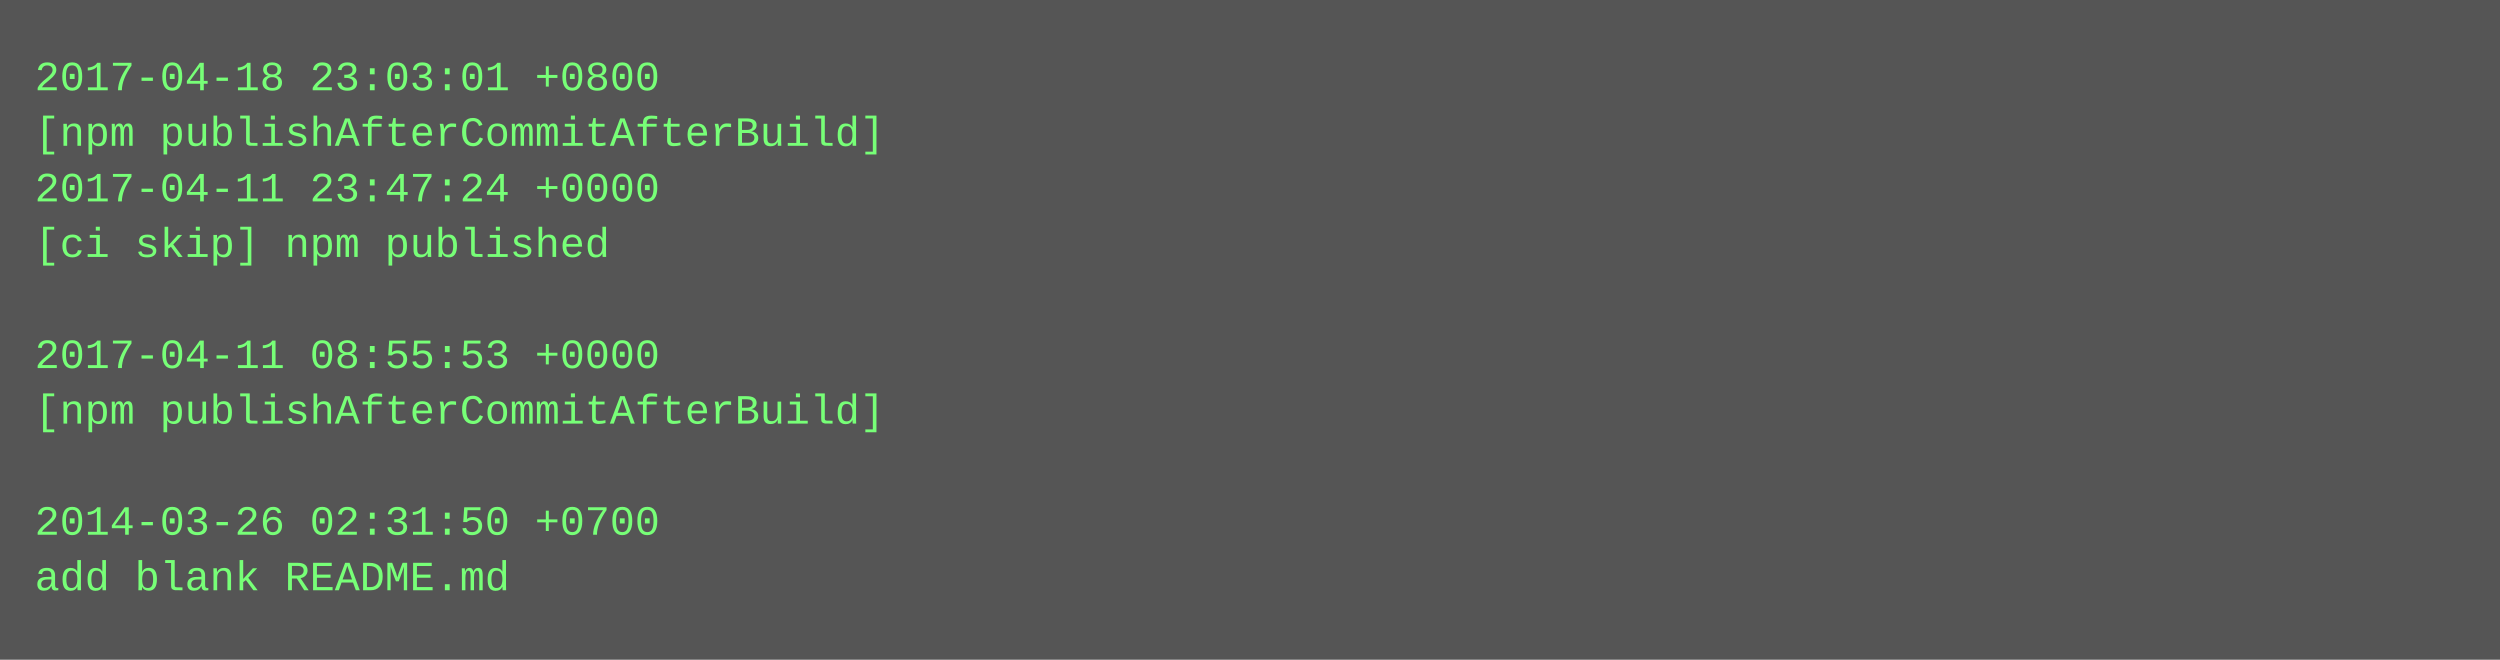
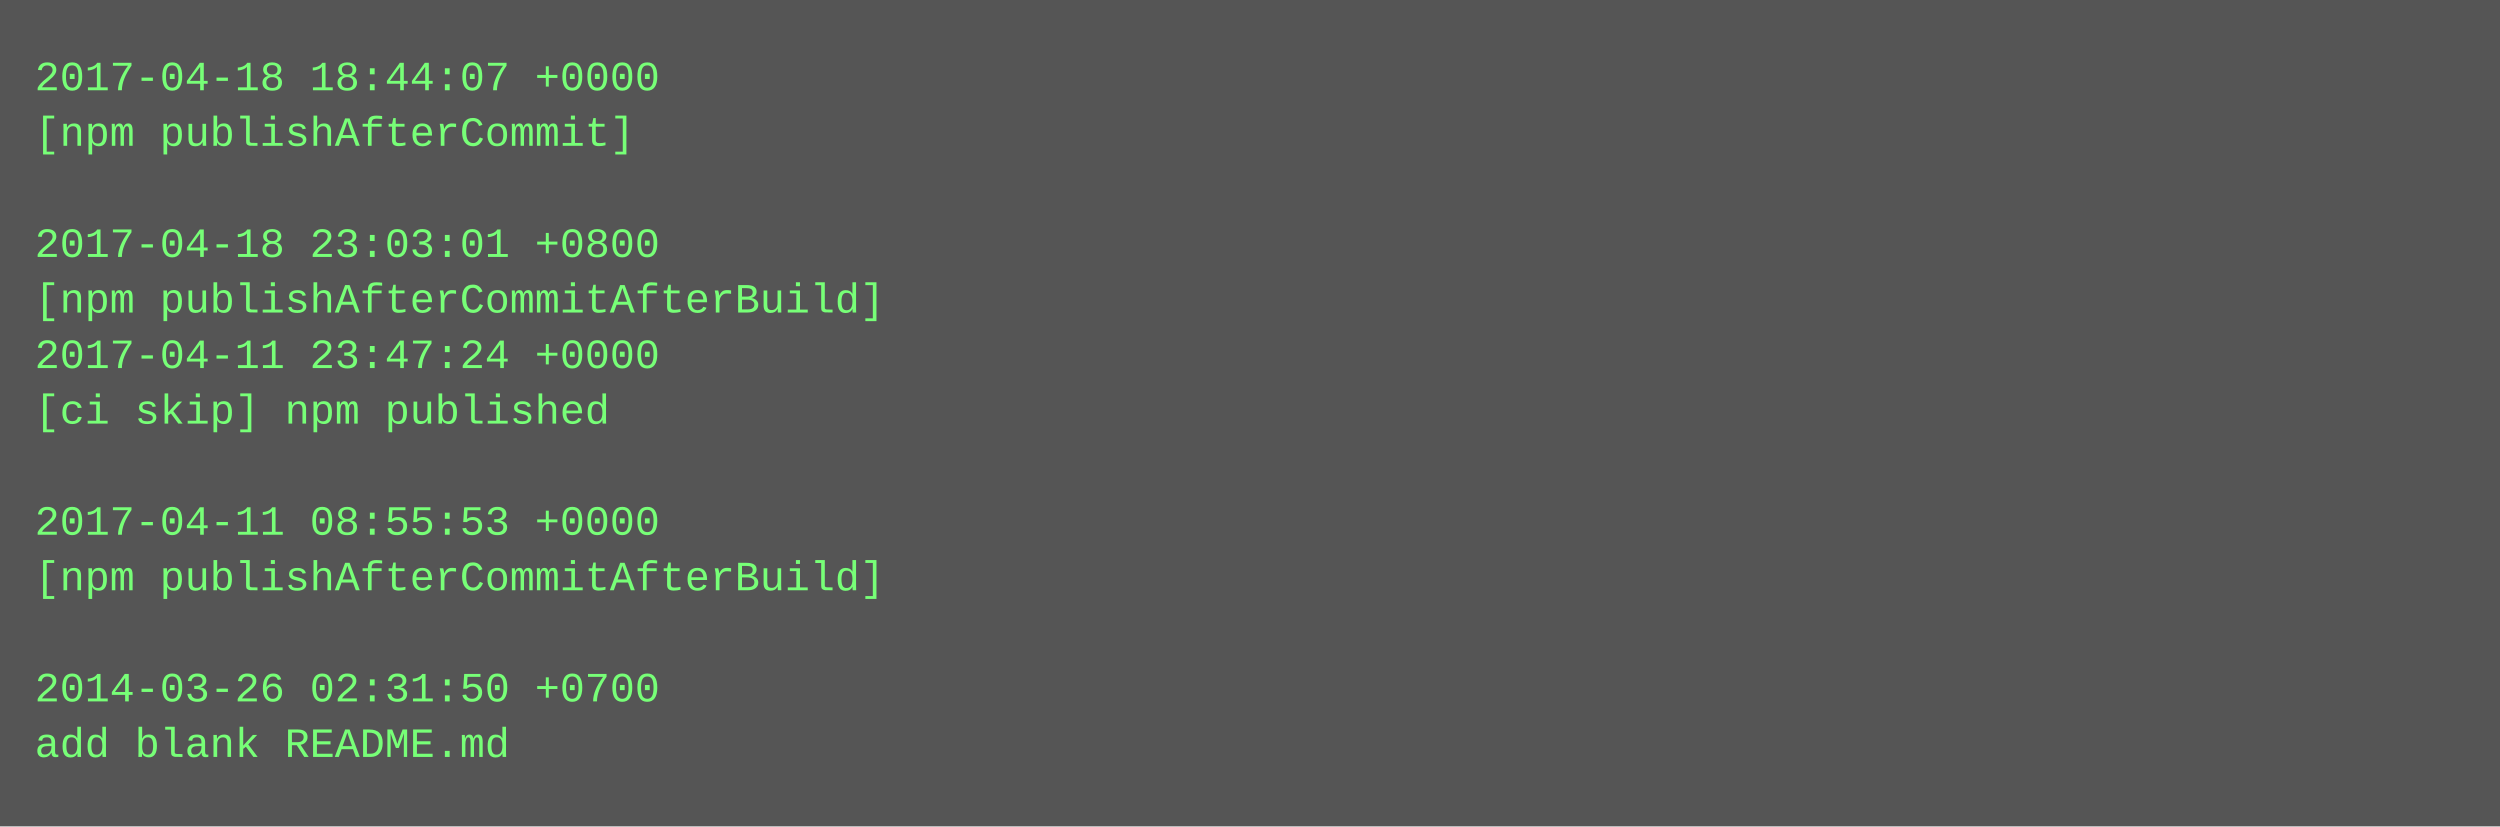
- <svg xmlns="http://www.w3.org/2000/svg" height="190" width="720">
-   <rect height="190" fill="#555" width="720" />
+ <svg xmlns="http://www.w3.org/2000/svg" height="238" width="720">
+   <rect height="238" fill="#555" width="720" />
  <text fill="#7f7" font-family="Courier New" font-size="12" xml:space="preserve">
-     <tspan x="10" y="26">2017-04-18 23:03:01 +0800</tspan>
-     <tspan x="10" y="42">[npm publishAfterCommitAfterBuild]</tspan>
-     <tspan x="10" y="58">2017-04-11 23:47:24 +0000</tspan>
-     <tspan x="10" y="74">[ci skip] npm published</tspan>
-     <tspan x="10" y="90" />
-     <tspan x="10" y="106">2017-04-11 08:55:53 +0000</tspan>
-     <tspan x="10" y="122">[npm publishAfterCommitAfterBuild]</tspan>
+     <tspan x="10" y="26">2017-04-18 18:44:07 +0000</tspan>
+     <tspan x="10" y="42">[npm publishAfterCommit]</tspan>
+     <tspan x="10" y="58" />
+     <tspan x="10" y="74">2017-04-18 23:03:01 +0800</tspan>
+     <tspan x="10" y="90">[npm publishAfterCommitAfterBuild]</tspan>
+     <tspan x="10" y="106">2017-04-11 23:47:24 +0000</tspan>
+     <tspan x="10" y="122">[ci skip] npm published</tspan>
    <tspan x="10" y="138" />
-     <tspan x="10" y="154">2014-03-26 02:31:50 +0700</tspan>
-     <tspan x="10" y="170">add blank README.md</tspan>
+     <tspan x="10" y="154">2017-04-11 08:55:53 +0000</tspan>
+     <tspan x="10" y="170">[npm publishAfterCommitAfterBuild]</tspan>
+     <tspan x="10" y="186" />
+     <tspan x="10" y="202">2014-03-26 02:31:50 +0700</tspan>
+     <tspan x="10" y="218">add blank README.md</tspan>
  </text>
</svg>
